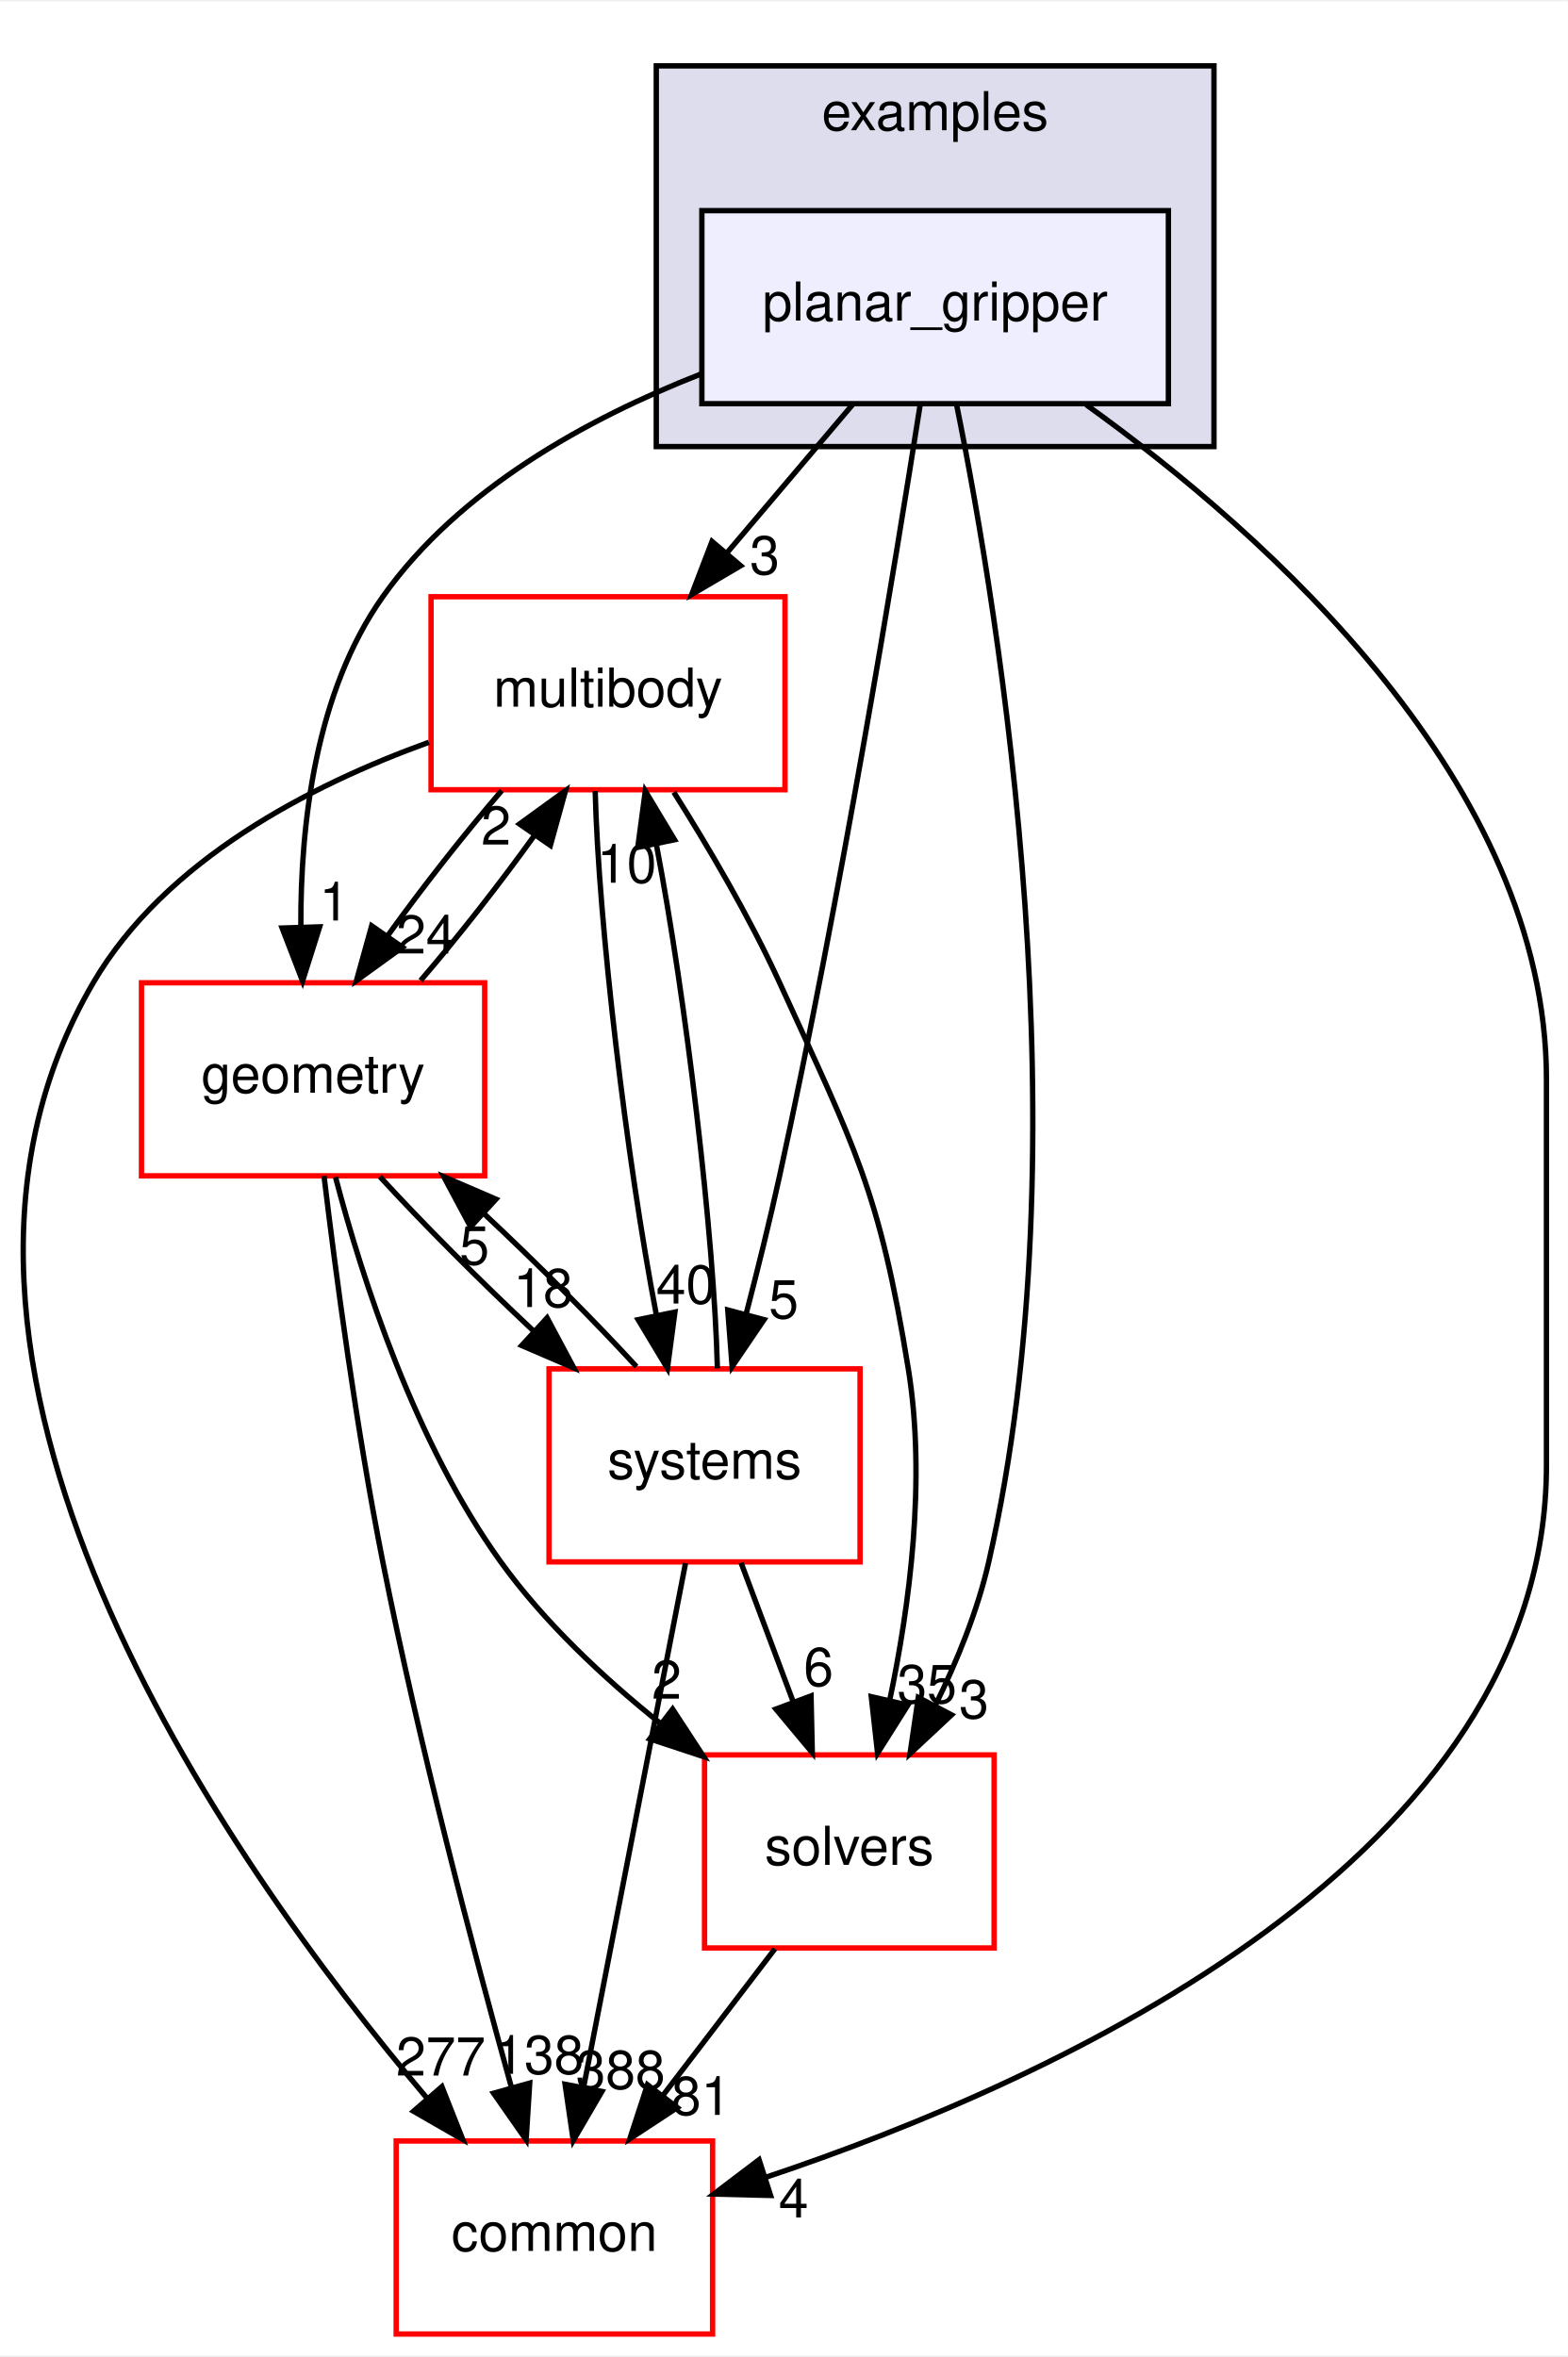
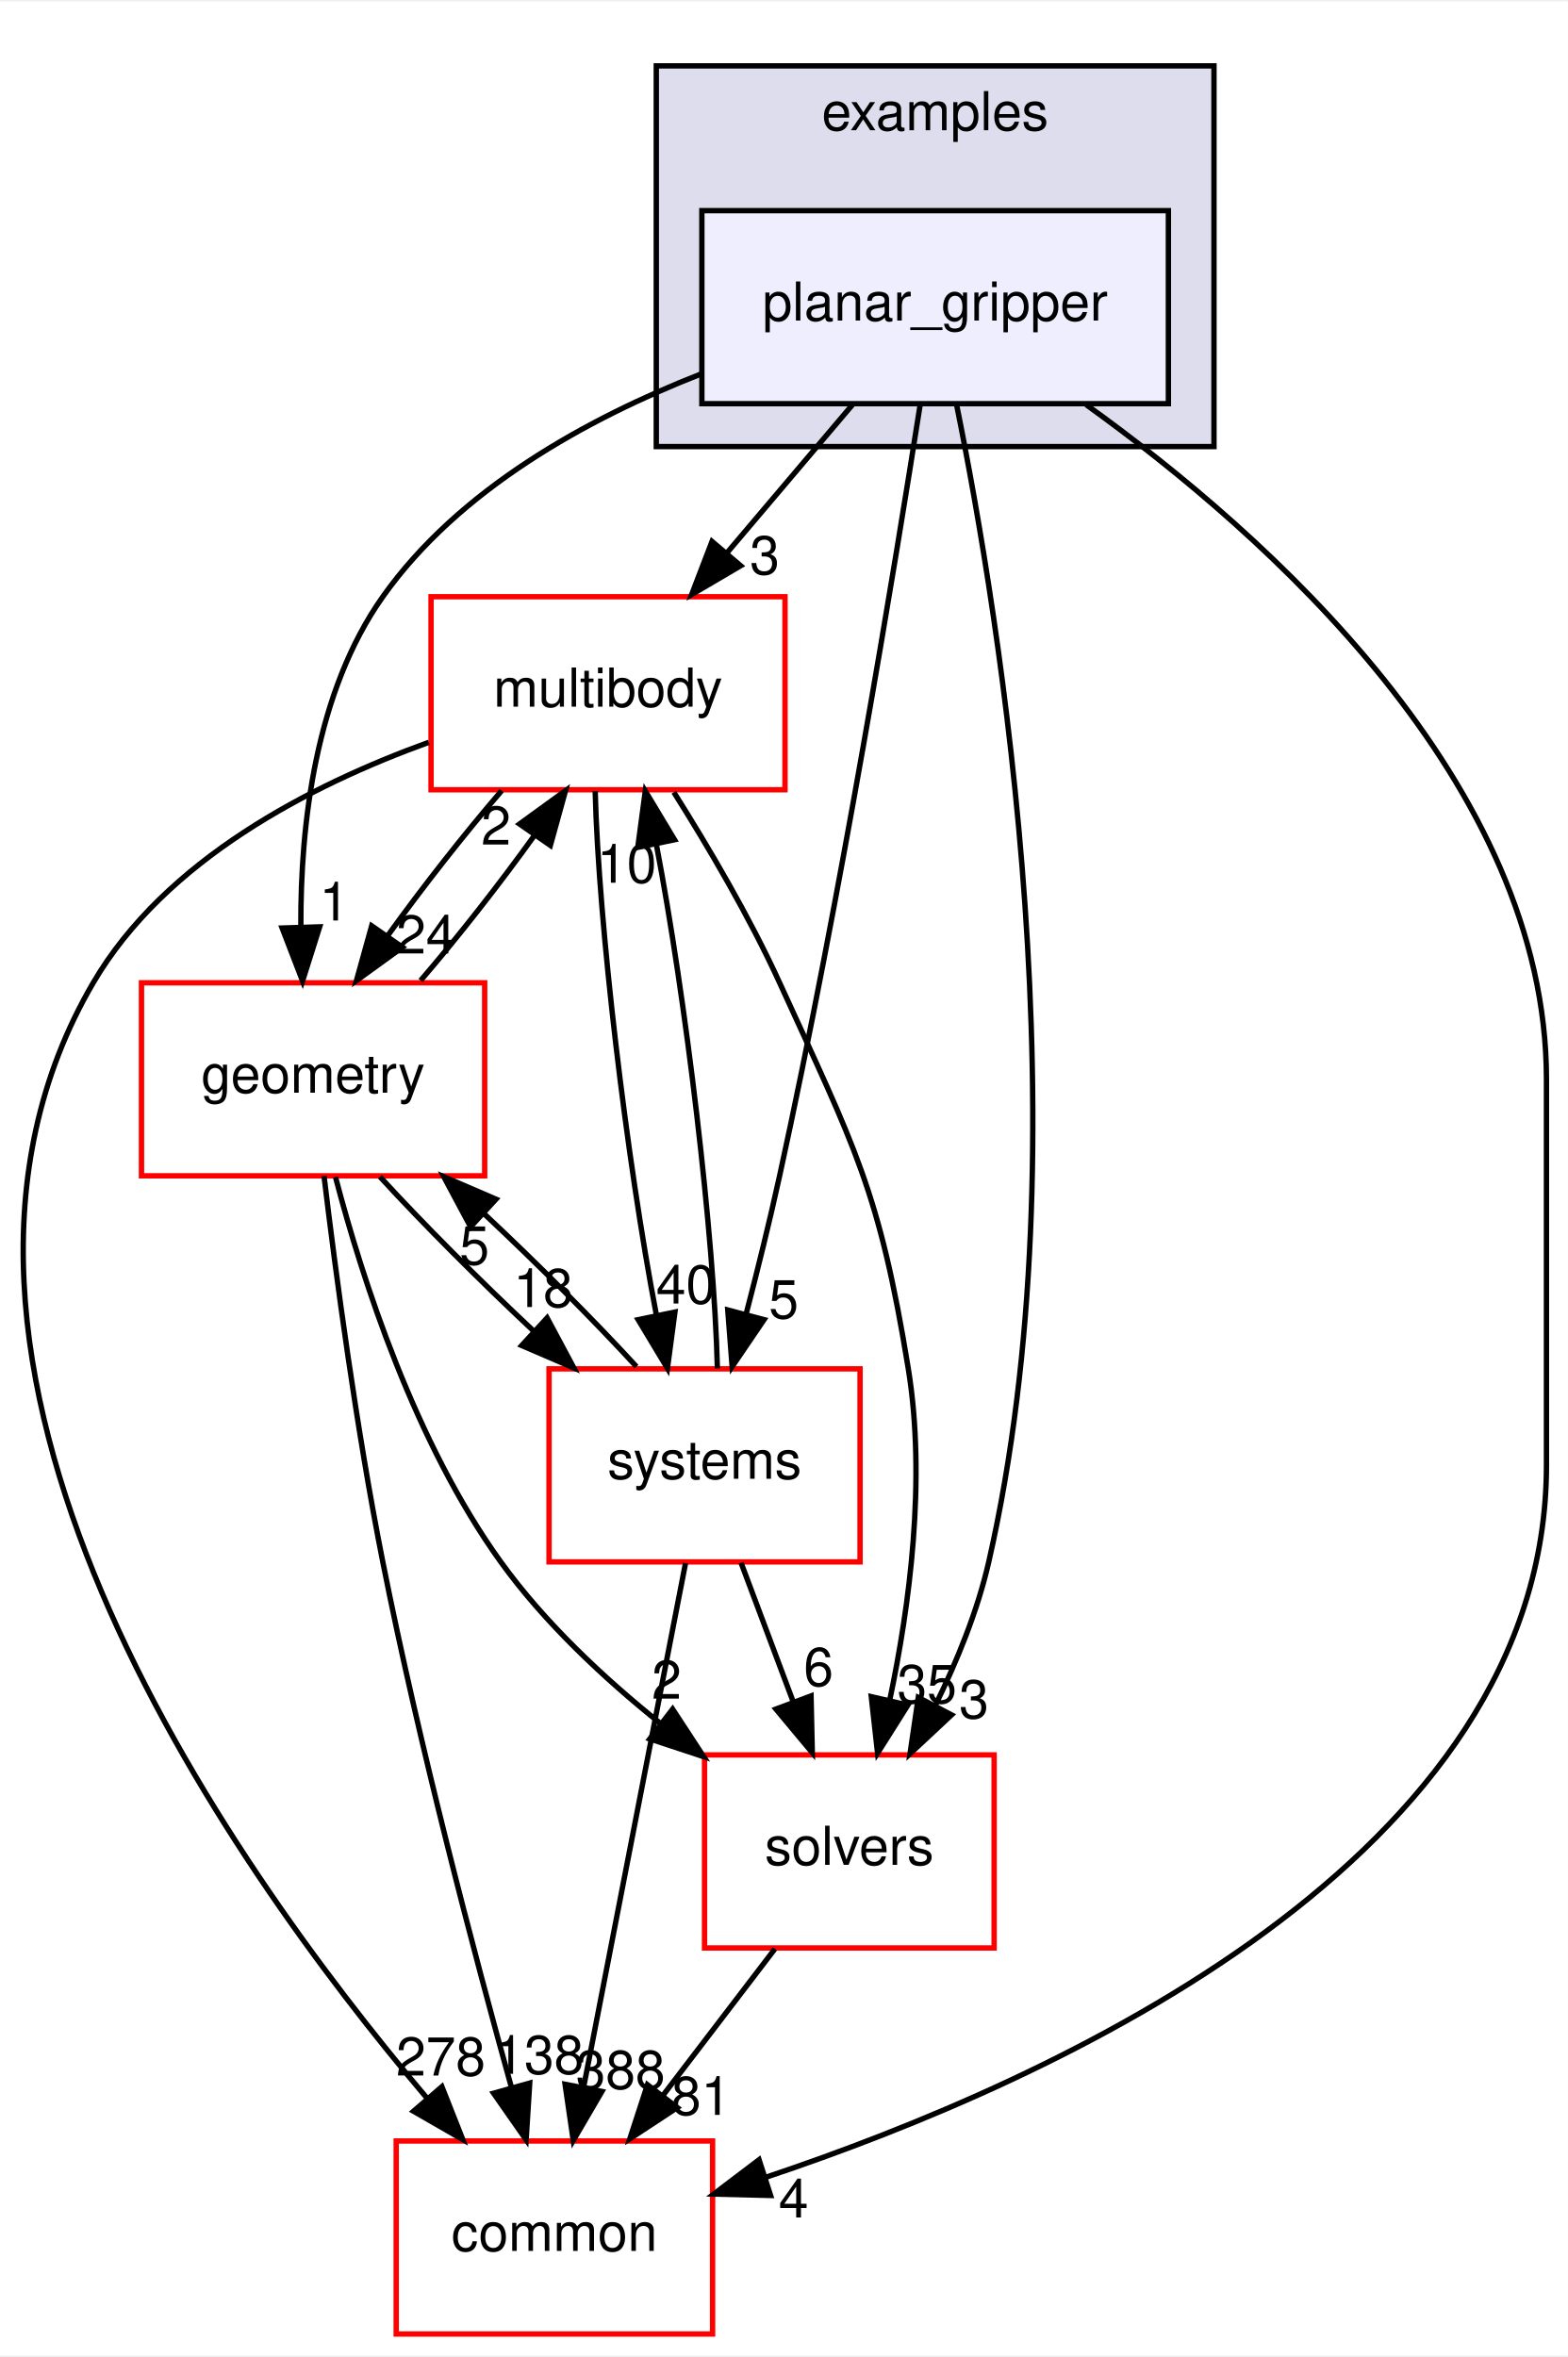
<svg xmlns="http://www.w3.org/2000/svg" xmlns:xlink="http://www.w3.org/1999/xlink" width="292pt" height="439pt" viewBox="0.00 0.00 292.38 439.00">
  <g id="graph0" class="graph" transform="scale(1 1) rotate(0) translate(4 435)">
    <polygon fill="#ffffff" stroke="transparent" points="-4,4 -4,-435 288.384,-435 288.384,4 -4,4" />
    <g id="clust1" class="cluster">
      <g id="a_clust1">
        <a xlink:href="dir_bf85a0c13984f214f436b2edc519c6dd.html" target="_top" xlink:title="examples">
          <polygon fill="#ddddee" stroke="#000000" points="118.384,-352 118.384,-423 222.384,-423 222.384,-352 118.384,-352" />
          <text text-anchor="middle" x="170.384" y="-411" font-family="Helvetica,sans-Serif" font-size="10.00" fill="#000000">examples</text>
        </a>
      </g>
    </g>
    <g id="node1" class="node">
      <g id="a_node1">
        <a xlink:href="dir_822d9f570b71bc4a1ad9b6c92e4a528b.html" target="_top" xlink:title="planar_gripper">
          <polygon fill="#eeeeff" stroke="#000000" points="213.884,-396 126.884,-396 126.884,-360 213.884,-360 213.884,-396" />
          <text text-anchor="middle" x="170.384" y="-375.5" font-family="Helvetica,sans-Serif" font-size="10.00" fill="#000000">planar_gripper</text>
        </a>
      </g>
    </g>
    <g id="node2" class="node">
      <g id="a_node2">
        <a xlink:href="dir_39b8b3c6654246a9c12332c930bc7d3f.html" target="_top" xlink:title="multibody">
          <polygon fill="#ffffff" stroke="#ff0000" points="142.384,-324 76.384,-324 76.384,-288 142.384,-288 142.384,-324" />
          <text text-anchor="middle" x="109.384" y="-303.5" font-family="Helvetica,sans-Serif" font-size="10.00" fill="#000000">multibody</text>
        </a>
      </g>
    </g>
    <g id="edge6" class="edge">
      <path fill="none" stroke="#000000" d="M154.991,-359.831C147.894,-351.454 139.336,-341.353 131.56,-332.175" />
      <polygon fill="#000000" stroke="#000000" points="134.119,-329.781 124.984,-324.413 128.778,-334.306 134.119,-329.781" />
      <g id="a_edge6-headlabel">
        <a xlink:href="dir_000030_000053.html" target="_top" xlink:title="3">
          <text text-anchor="middle" x="138.609" y="-328.188" font-family="Helvetica,sans-Serif" font-size="10.00" fill="#000000">3</text>
        </a>
      </g>
    </g>
    <g id="node3" class="node">
      <g id="a_node3">
        <a xlink:href="dir_c86b501450b8b8b59405c286cb030cc3.html" target="_top" xlink:title="solvers">
          <polygon fill="#ffffff" stroke="#ff0000" points="181.384,-108 127.384,-108 127.384,-72 181.384,-72 181.384,-108" />
          <text text-anchor="middle" x="154.384" y="-87.5" font-family="Helvetica,sans-Serif" font-size="10.00" fill="#000000">solvers</text>
        </a>
      </g>
    </g>
    <g id="edge7" class="edge">
      <path fill="none" stroke="#000000" d="M174.389,-359.797C182.439,-320.038 198.342,-222.691 180.384,-144 178.299,-134.861 174.461,-125.466 170.362,-117.128" />
      <polygon fill="#000000" stroke="#000000" points="173.444,-115.467 165.704,-108.232 167.243,-118.715 173.444,-115.467" />
      <g id="a_edge7-headlabel">
        <a xlink:href="dir_000030_000075.html" target="_top" xlink:title="3">
          <text text-anchor="middle" x="177.627" y="-114.834" font-family="Helvetica,sans-Serif" font-size="10.00" fill="#000000">3</text>
        </a>
      </g>
    </g>
    <g id="node4" class="node">
      <g id="a_node4">
        <a xlink:href="dir_a36da230f0956f48b11c85f7d599788f.html" target="_top" xlink:title="common">
          <polygon fill="#ffffff" stroke="#ff0000" points="128.884,-36 69.884,-36 69.884,0 128.884,0 128.884,-36" />
          <text text-anchor="middle" x="99.384" y="-15.5" font-family="Helvetica,sans-Serif" font-size="10.00" fill="#000000">common</text>
        </a>
      </g>
    </g>
    <g id="edge8" class="edge">
      <path fill="none" stroke="#000000" d="M198.564,-359.8C232.323,-335.531 284.384,-289.163 284.384,-234 284.384,-234 284.384,-234 284.384,-162 284.384,-88.816 193.118,-47.398 138.791,-29.226" />
      <polygon fill="#000000" stroke="#000000" points="139.699,-25.841 129.108,-26.101 137.55,-32.503 139.699,-25.841" />
      <g id="a_edge8-headlabel">
        <a xlink:href="dir_000030_000006.html" target="_top" xlink:title="4">
          <text text-anchor="middle" x="143.992" y="-21.743" font-family="Helvetica,sans-Serif" font-size="10.00" fill="#000000">4</text>
        </a>
      </g>
    </g>
    <g id="node5" class="node">
      <g id="a_node5">
        <a xlink:href="dir_d739e095b49d8b72164589d00310017d.html" target="_top" xlink:title="geometry">
          <polygon fill="#ffffff" stroke="#ff0000" points="86.384,-252 22.384,-252 22.384,-216 86.384,-216 86.384,-252" />
          <text text-anchor="middle" x="54.384" y="-231.5" font-family="Helvetica,sans-Serif" font-size="10.00" fill="#000000">geometry</text>
        </a>
      </g>
    </g>
    <g id="edge9" class="edge">
      <path fill="none" stroke="#000000" d="M126.697,-365.529C105.472,-357.208 81.552,-344.027 67.384,-324 54.827,-306.248 52.018,-281.546 52.104,-262.511" />
      <polygon fill="#000000" stroke="#000000" points="55.608,-262.431 52.421,-252.327 48.611,-262.213 55.608,-262.431" />
      <g id="a_edge9-headlabel">
        <a xlink:href="dir_000030_000036.html" target="_top" xlink:title="1">
          <text text-anchor="middle" x="58.334" y="-263.612" font-family="Helvetica,sans-Serif" font-size="10.00" fill="#000000">1</text>
        </a>
      </g>
    </g>
    <g id="node6" class="node">
      <g id="a_node6">
        <a xlink:href="dir_b7a0e33b407baa23d8a077e33033c988.html" target="_top" xlink:title="systems">
          <polygon fill="#ffffff" stroke="#ff0000" points="156.384,-180 98.384,-180 98.384,-144 156.384,-144 156.384,-180" />
          <text text-anchor="middle" x="127.384" y="-159.5" font-family="Helvetica,sans-Serif" font-size="10.00" fill="#000000">systems</text>
        </a>
      </g>
    </g>
    <g id="edge10" class="edge">
      <path fill="none" stroke="#000000" d="M167.613,-359.932C162.905,-329.91 152.744,-267.916 141.384,-216 139.55,-207.618 137.309,-198.57 135.162,-190.321" />
      <polygon fill="#000000" stroke="#000000" points="138.48,-189.177 132.53,-180.41 131.714,-190.974 138.48,-189.177" />
      <g id="a_edge10-headlabel">
        <a xlink:href="dir_000030_000079.html" target="_top" xlink:title="5">
          <text text-anchor="middle" x="142.146" y="-189.423" font-family="Helvetica,sans-Serif" font-size="10.00" fill="#000000">5</text>
        </a>
      </g>
    </g>
    <g id="edge1" class="edge">
      <path fill="none" stroke="#000000" d="M121.657,-287.539C128.088,-277.346 135.771,-264.292 141.384,-252 155.395,-221.317 159.981,-213.295 165.384,-180 168.736,-159.348 165.642,-135.88 161.892,-118.087" />
      <polygon fill="#000000" stroke="#000000" points="165.301,-117.294 159.652,-108.331 158.479,-118.861 165.301,-117.294" />
      <g id="a_edge1-headlabel">
        <a xlink:href="dir_000053_000075.html" target="_top" xlink:title="35">
          <text text-anchor="middle" x="168.873" y="-117.662" font-family="Helvetica,sans-Serif" font-size="10.00" fill="#000000">35</text>
        </a>
      </g>
    </g>
    <g id="edge2" class="edge">
      <path fill="none" stroke="#000000" d="M75.965,-296.849C53.952,-288.892 26.803,-274.944 13.384,-252 -27.654,-181.832 37.809,-88.676 75.595,-44.027" />
      <polygon fill="#000000" stroke="#000000" points="78.406,-46.126 82.296,-36.271 73.11,-41.55 78.406,-46.126" />
      <g id="a_edge2-headlabel">
-         <a xlink:href="dir_000053_000006.html" target="_top" xlink:title="277">
-           <text text-anchor="middle" x="78.205" y="-48.203" font-family="Helvetica,sans-Serif" font-size="10.00" fill="#000000">277</text>
+         <a xlink:href="dir_000053_000006.html" target="_top" xlink:title="278">
+           <text text-anchor="middle" x="78.205" y="-48.203" font-family="Helvetica,sans-Serif" font-size="10.00" fill="#000000">278</text>
        </a>
      </g>
    </g>
    <g id="edge3" class="edge">
      <path fill="none" stroke="#000000" d="M89.553,-287.831C82.483,-279.623 74.751,-269.761 68.258,-260.732" />
      <polygon fill="#000000" stroke="#000000" points="71.056,-258.626 62.474,-252.413 65.309,-262.622 71.056,-258.626" />
      <g id="a_edge3-headlabel">
        <a xlink:href="dir_000053_000036.html" target="_top" xlink:title="24">
          <text text-anchor="middle" x="75.439" y="-257.457" font-family="Helvetica,sans-Serif" font-size="10.00" fill="#000000">24</text>
        </a>
      </g>
    </g>
    <g id="edge4" class="edge">
      <path fill="none" stroke="#000000" d="M106.991,-287.762C107.604,-263.093 112.867,-218.86 118.416,-189.973" />
      <polygon fill="#000000" stroke="#000000" points="121.862,-190.592 120.465,-180.09 115.007,-189.171 121.862,-190.592" />
      <g id="a_edge4-headlabel">
        <a xlink:href="dir_000053_000079.html" target="_top" xlink:title="40">
          <text text-anchor="middle" x="123.912" y="-192.188" font-family="Helvetica,sans-Serif" font-size="10.00" fill="#000000">40</text>
        </a>
      </g>
    </g>
    <g id="edge5" class="edge">
      <path fill="none" stroke="#000000" d="M140.506,-71.831C134.171,-63.539 126.546,-53.557 119.592,-44.453" />
      <polygon fill="#000000" stroke="#000000" points="122.302,-42.235 113.45,-36.413 116.739,-46.485 122.302,-42.235" />
      <g id="a_edge5-headlabel">
        <a xlink:href="dir_000075_000006.html" target="_top" xlink:title="81">
          <text text-anchor="middle" x="126.74" y="-40.868" font-family="Helvetica,sans-Serif" font-size="10.00" fill="#000000">81</text>
        </a>
      </g>
    </g>
    <g id="edge11" class="edge">
      <path fill="none" stroke="#000000" d="M74.426,-252.413C81.509,-260.654 89.235,-270.524 95.704,-279.536" />
      <polygon fill="#000000" stroke="#000000" points="92.882,-281.61 101.458,-287.831 98.634,-277.62 92.882,-281.61" />
      <g id="a_edge11-headlabel">
        <a xlink:href="dir_000036_000053.html" target="_top" xlink:title="2">
          <text text-anchor="middle" x="88.501" y="-277.774" font-family="Helvetica,sans-Serif" font-size="10.00" fill="#000000">2</text>
        </a>
      </g>
    </g>
    <g id="edge12" class="edge">
      <path fill="none" stroke="#000000" d="M58.562,-215.776C63.59,-196.597 73.412,-166.173 89.384,-144 97.516,-132.712 108.542,-122.377 119.202,-113.838" />
      <polygon fill="#000000" stroke="#000000" points="121.431,-116.539 127.229,-107.672 117.167,-110.988 121.431,-116.539" />
      <g id="a_edge12-headlabel">
        <a xlink:href="dir_000036_000075.html" target="_top" xlink:title="2">
          <text text-anchor="middle" x="120.31" y="-118.481" font-family="Helvetica,sans-Serif" font-size="10.00" fill="#000000">2</text>
        </a>
      </g>
    </g>
    <g id="edge13" class="edge">
      <path fill="none" stroke="#000000" d="M56.422,-215.976C58.615,-197.738 62.463,-168.775 67.384,-144 74.147,-109.951 84.335,-71.333 91.391,-45.927" />
      <polygon fill="#000000" stroke="#000000" points="94.781,-46.799 94.112,-36.225 88.042,-44.909 94.781,-46.799" />
      <g id="a_edge13-headlabel">
        <a xlink:href="dir_000036_000006.html" target="_top" xlink:title="138">
          <text text-anchor="middle" x="96.545" y="-48.527" font-family="Helvetica,sans-Serif" font-size="10.00" fill="#000000">138</text>
        </a>
      </g>
    </g>
    <g id="edge14" class="edge">
      <path fill="none" stroke="#000000" d="M66.853,-215.831C74.824,-207.134 85.354,-196.578 95.44,-187.126" />
      <polygon fill="#000000" stroke="#000000" points="98.023,-189.507 103.017,-180.163 93.286,-184.353 98.023,-189.507" />
      <g id="a_edge14-headlabel">
        <a xlink:href="dir_000036_000079.html" target="_top" xlink:title="18">
          <text text-anchor="middle" x="97.297" y="-191.529" font-family="Helvetica,sans-Serif" font-size="10.00" fill="#000000">18</text>
        </a>
      </g>
    </g>
    <g id="edge15" class="edge">
      <path fill="none" stroke="#000000" d="M129.781,-180.09C129.187,-204.68 123.934,-248.905 118.386,-277.853" />
      <polygon fill="#000000" stroke="#000000" points="114.935,-277.261 116.337,-287.762 121.79,-278.678 114.935,-277.261" />
      <g id="a_edge15-headlabel">
        <a xlink:href="dir_000079_000053.html" target="_top" xlink:title="10">
          <text text-anchor="middle" x="112.882" y="-270.666" font-family="Helvetica,sans-Serif" font-size="10.00" fill="#000000">10</text>
        </a>
      </g>
    </g>
    <g id="edge16" class="edge">
      <path fill="none" stroke="#000000" d="M134.198,-143.831C137.149,-135.962 140.67,-126.571 143.939,-117.853" />
      <polygon fill="#000000" stroke="#000000" points="147.245,-119.005 147.479,-108.413 140.691,-116.548 147.245,-119.005" />
      <g id="a_edge16-headlabel">
        <a xlink:href="dir_000079_000075.html" target="_top" xlink:title="6">
          <text text-anchor="middle" x="148.642" y="-120.868" font-family="Helvetica,sans-Serif" font-size="10.00" fill="#000000">6</text>
        </a>
      </g>
    </g>
    <g id="edge17" class="edge">
      <path fill="none" stroke="#000000" d="M123.838,-143.762C119.041,-119.093 110.44,-74.86 104.823,-45.973" />
      <polygon fill="#000000" stroke="#000000" points="108.246,-45.238 102.902,-36.09 101.375,-46.574 108.246,-45.238" />
      <g id="a_edge17-headlabel">
        <a xlink:href="dir_000079_000006.html" target="_top" xlink:title="388">
          <text text-anchor="middle" x="111.719" y="-45.724" font-family="Helvetica,sans-Serif" font-size="10.00" fill="#000000">388</text>
        </a>
      </g>
    </g>
    <g id="edge18" class="edge">
      <path fill="none" stroke="#000000" d="M114.691,-180.413C106.734,-189.079 96.284,-199.546 86.276,-208.922" />
      <polygon fill="#000000" stroke="#000000" points="83.753,-206.488 78.758,-215.831 88.489,-211.642 83.753,-206.488" />
      <g id="a_edge18-headlabel">
        <a xlink:href="dir_000079_000036.html" target="_top" xlink:title="5">
          <text text-anchor="middle" x="84.478" y="-199.465" font-family="Helvetica,sans-Serif" font-size="10.00" fill="#000000">5</text>
        </a>
      </g>
    </g>
  </g>
</svg>
